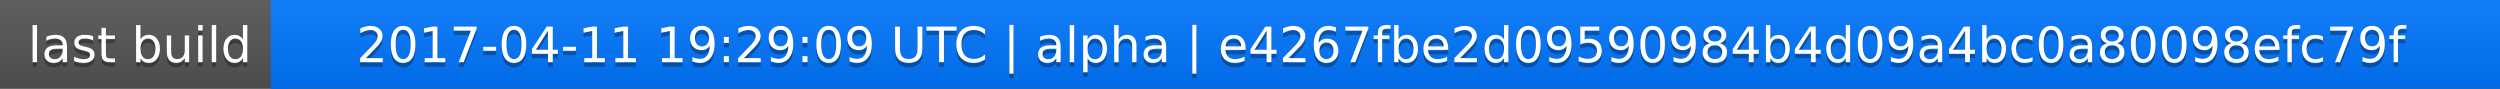
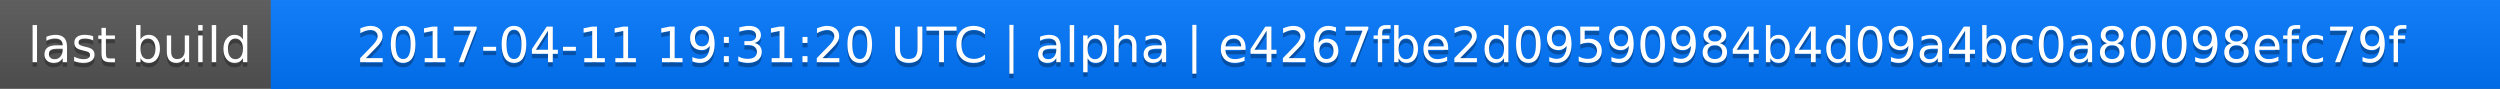
<svg xmlns="http://www.w3.org/2000/svg" width="563" height="20">
  <linearGradient id="a" x2="0" y2="100%">
    <stop offset="0" stop-color="#bbb" stop-opacity=".1" />
    <stop offset="1" stop-opacity=".1" />
  </linearGradient>
  <rect rx="0" width="563" height="20" fill="#555" />
  <rect rx="0" x="61" width="502" height="20" fill="#07f" />
  <path fill="#07f" d="M61 0h4v20h-4z" />
  <rect rx="0" width="563" height="20" fill="url(#a)" />
  <g fill="#fff" text-anchor="middle" font-family="DejaVu Sans,Verdana,Geneva,sans-serif" font-size="11">
    <text x="31.5" y="15" fill="#010101" fill-opacity=".3">last build</text>
    <text x="31.5" y="14">last build</text>
-     <text x="311" y="15" fill="#010101" fill-opacity=".3">2017-04-11 19:29:09 UTC | alpha | e4267fbe2d09590984b4d09a4bc0a80098efc79f</text>
-     <text x="311" y="14">2017-04-11 19:29:09 UTC | alpha | e4267fbe2d09590984b4d09a4bc0a80098efc79f</text>
+     <text x="311" y="15" fill="#010101" fill-opacity=".3">2017-04-11 19:31:20 UTC | alpha | e4267fbe2d09590984b4d09a4bc0a80098efc79f</text>
+     <text x="311" y="14">2017-04-11 19:31:20 UTC | alpha | e4267fbe2d09590984b4d09a4bc0a80098efc79f</text>
  </g>
</svg>
